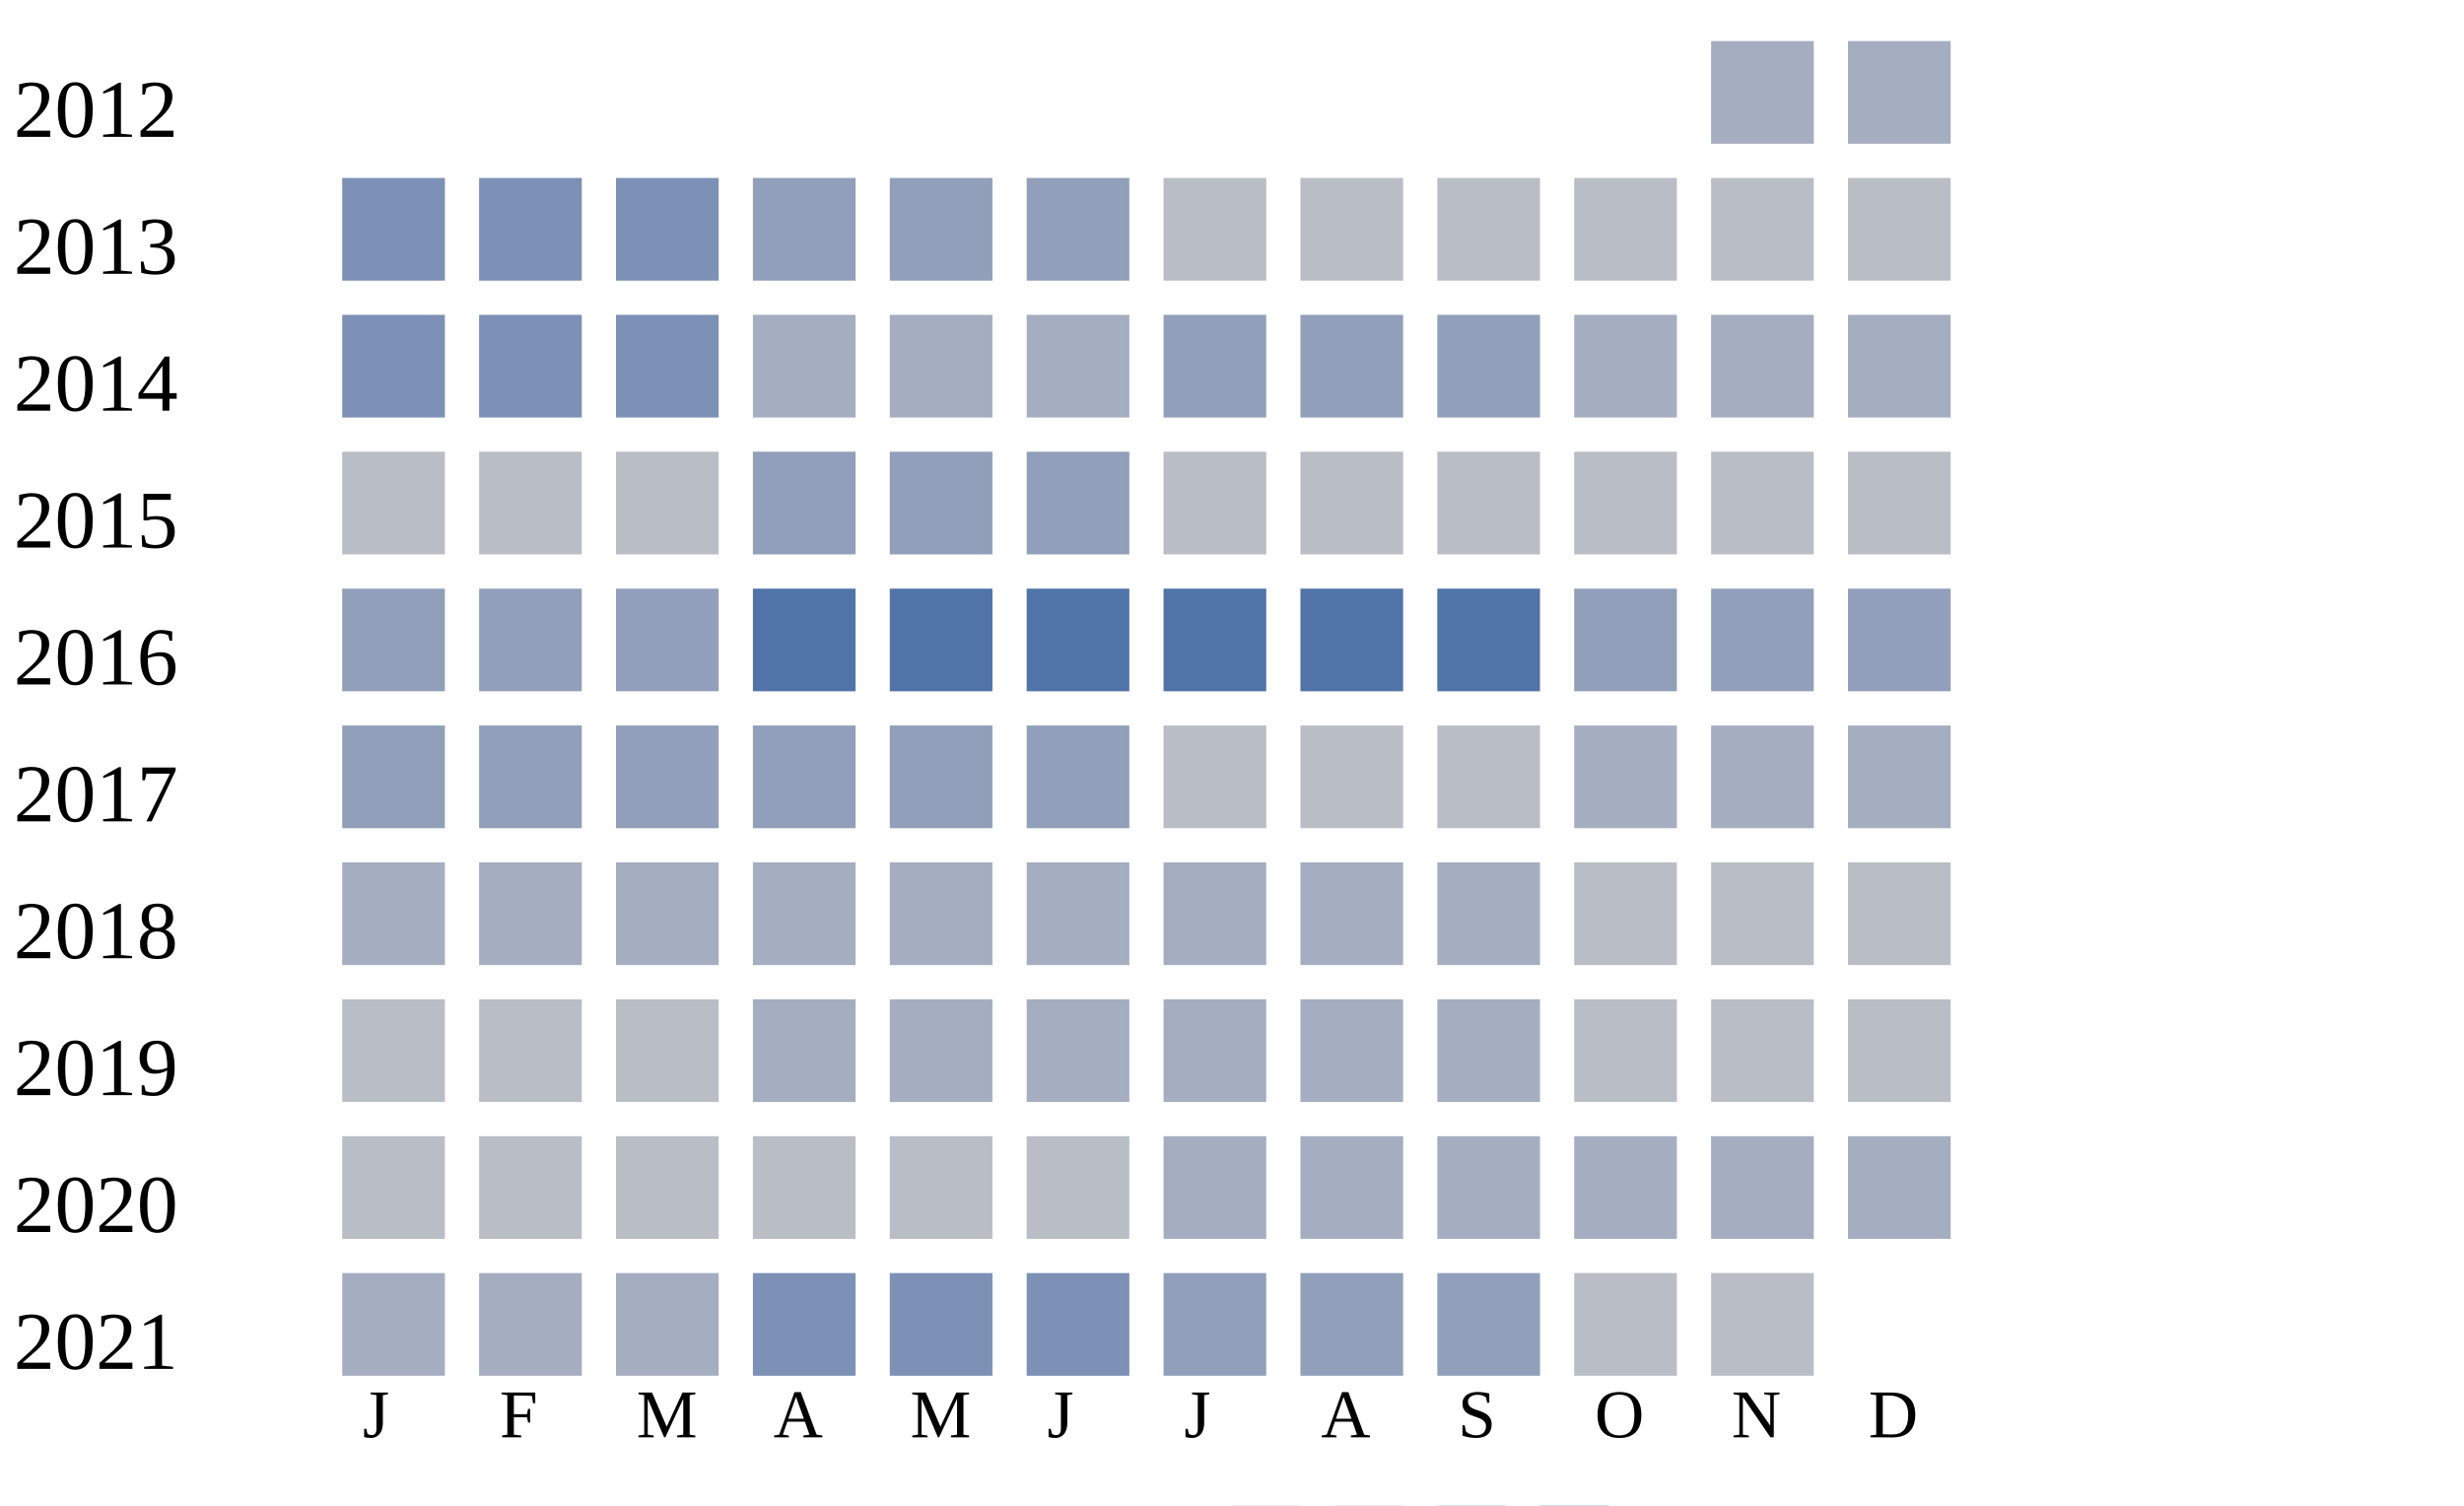
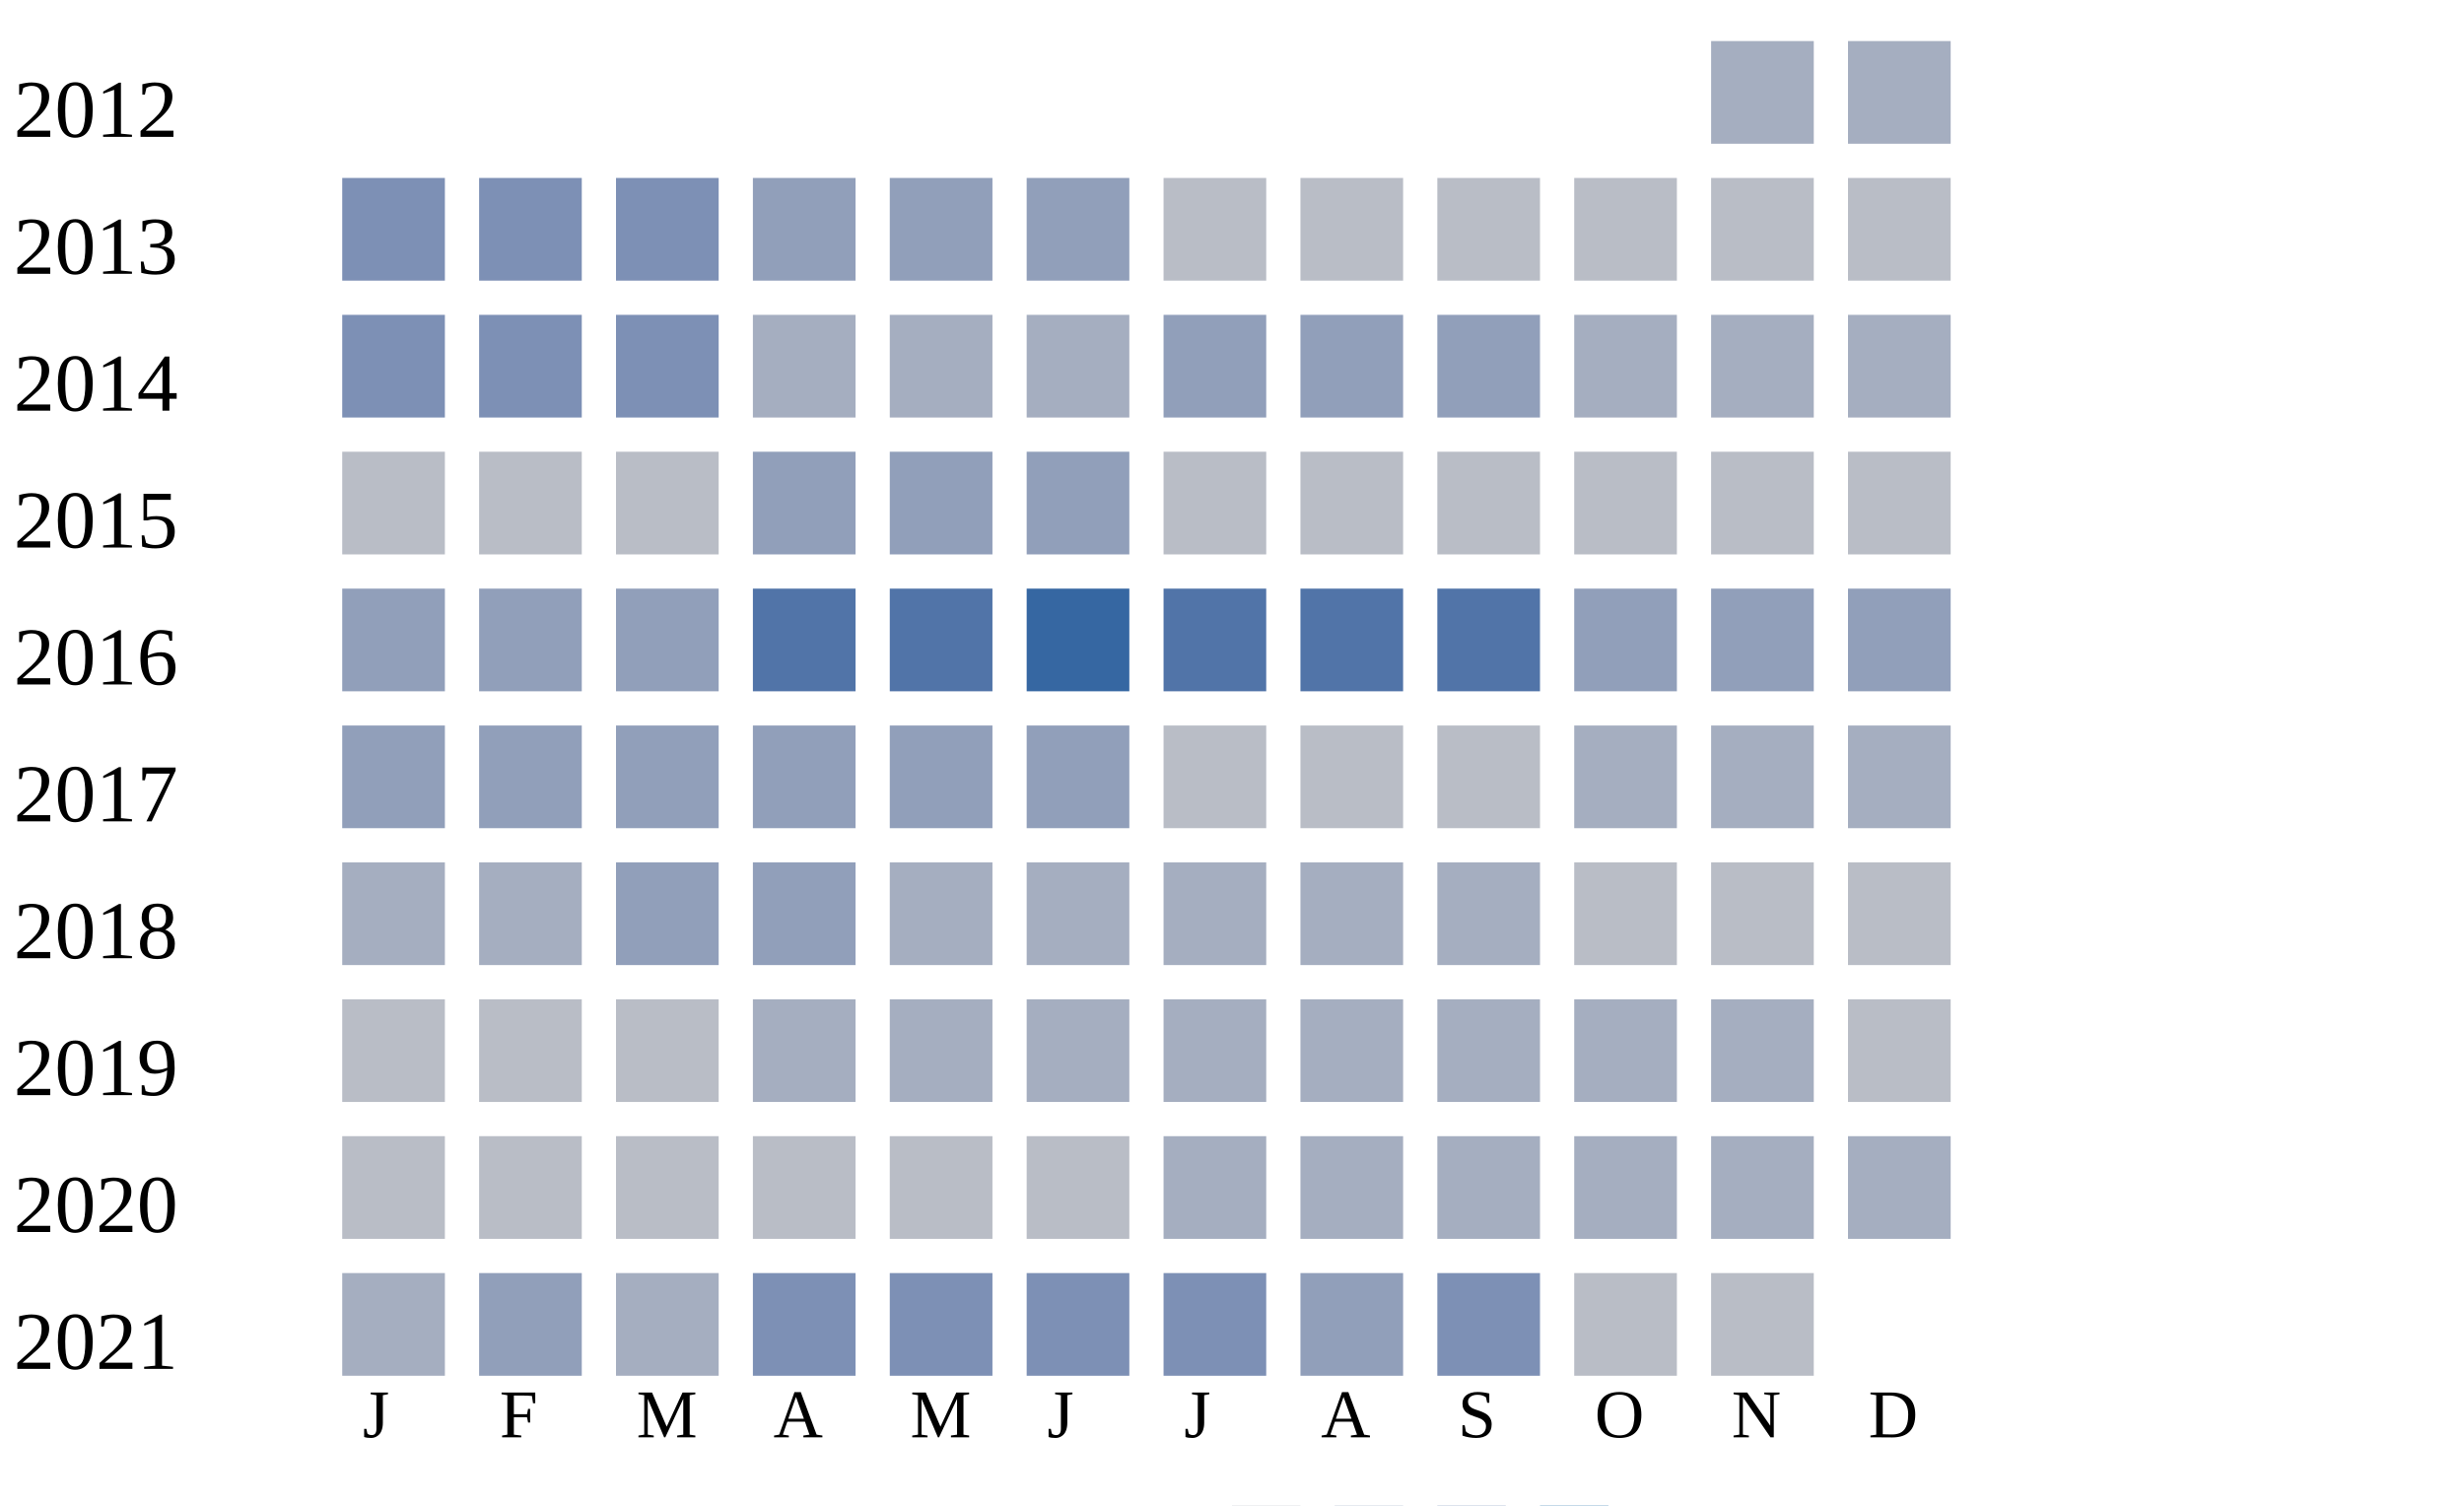
<svg xmlns="http://www.w3.org/2000/svg" width="360" height="220">
  <g transform="translate(0 0)">
    <text x="2" y="20">2012</text>
    <rect x="250" y="6" width="15" height="15" fill="#a5aec0" />
    <rect x="270" y="6" width="15" height="15" fill="#a5aec0" />
  </g>
  <g transform="translate(0 20)">
    <text x="2" y="20">2013</text>
    <rect x="50" y="6" width="15" height="15" fill="#7d90b5" />
    <rect x="70" y="6" width="15" height="15" fill="#7d90b5" />
    <rect x="90" y="6" width="15" height="15" fill="#7d90b5" />
    <rect x="110" y="6" width="15" height="15" fill="#919fba" />
    <rect x="130" y="6" width="15" height="15" fill="#919fba" />
    <rect x="150" y="6" width="15" height="15" fill="#919fba" />
    <rect x="170" y="6" width="15" height="15" fill="#b9bdc6" />
    <rect x="190" y="6" width="15" height="15" fill="#b9bdc6" />
    <rect x="210" y="6" width="15" height="15" fill="#b9bdc6" />
    <rect x="230" y="6" width="15" height="15" fill="#b9bdc6" />
    <rect x="250" y="6" width="15" height="15" fill="#b9bdc6" />
    <rect x="270" y="6" width="15" height="15" fill="#b9bdc6" />
  </g>
  <g transform="translate(0 40)">
    <text x="2" y="20">2014</text>
    <rect x="50" y="6" width="15" height="15" fill="#7d90b5" />
    <rect x="70" y="6" width="15" height="15" fill="#7d90b5" />
    <rect x="90" y="6" width="15" height="15" fill="#7d90b5" />
    <rect x="110" y="6" width="15" height="15" fill="#a5aec0" />
    <rect x="130" y="6" width="15" height="15" fill="#a5aec0" />
    <rect x="150" y="6" width="15" height="15" fill="#a5aec0" />
    <rect x="170" y="6" width="15" height="15" fill="#919fba" />
    <rect x="190" y="6" width="15" height="15" fill="#919fba" />
    <rect x="210" y="6" width="15" height="15" fill="#919fba" />
    <rect x="230" y="6" width="15" height="15" fill="#a5aec0" />
    <rect x="250" y="6" width="15" height="15" fill="#a5aec0" />
    <rect x="270" y="6" width="15" height="15" fill="#a5aec0" />
  </g>
  <g transform="translate(0 60)">
    <text x="2" y="20">2015</text>
    <rect x="50" y="6" width="15" height="15" fill="#b9bdc6" />
    <rect x="70" y="6" width="15" height="15" fill="#b9bdc6" />
    <rect x="90" y="6" width="15" height="15" fill="#b9bdc6" />
    <rect x="110" y="6" width="15" height="15" fill="#919fba" />
    <rect x="130" y="6" width="15" height="15" fill="#919fba" />
    <rect x="150" y="6" width="15" height="15" fill="#919fba" />
    <rect x="170" y="6" width="15" height="15" fill="#b9bdc6" />
    <rect x="190" y="6" width="15" height="15" fill="#b9bdc6" />
    <rect x="210" y="6" width="15" height="15" fill="#b9bdc6" />
    <rect x="230" y="6" width="15" height="15" fill="#b9bdc6" />
    <rect x="250" y="6" width="15" height="15" fill="#b9bdc6" />
    <rect x="270" y="6" width="15" height="15" fill="#b9bdc6" />
  </g>
  <g transform="translate(0 80)">
    <text x="2" y="20">2016</text>
    <rect x="50" y="6" width="15" height="15" fill="#919fba" />
    <rect x="70" y="6" width="15" height="15" fill="#919fba" />
    <rect x="90" y="6" width="15" height="15" fill="#919fba" />
    <rect x="110" y="6" width="15" height="15" fill="#5174a8" />
    <rect x="130" y="6" width="15" height="15" fill="#5174a8" />
-     <rect x="150" y="6" width="15" height="15" fill="#5174a8" />
+     <rect x="150" y="6" width="15" height="15" fill="#3667a2" />
    <rect x="170" y="6" width="15" height="15" fill="#5174a8" />
    <rect x="190" y="6" width="15" height="15" fill="#5174a8" />
    <rect x="210" y="6" width="15" height="15" fill="#5174a8" />
    <rect x="230" y="6" width="15" height="15" fill="#919fba" />
    <rect x="250" y="6" width="15" height="15" fill="#919fba" />
    <rect x="270" y="6" width="15" height="15" fill="#919fba" />
  </g>
  <g transform="translate(0 100)">
    <text x="2" y="20">2017</text>
    <rect x="50" y="6" width="15" height="15" fill="#919fba" />
    <rect x="70" y="6" width="15" height="15" fill="#919fba" />
    <rect x="90" y="6" width="15" height="15" fill="#919fba" />
    <rect x="110" y="6" width="15" height="15" fill="#919fba" />
    <rect x="130" y="6" width="15" height="15" fill="#919fba" />
    <rect x="150" y="6" width="15" height="15" fill="#919fba" />
    <rect x="170" y="6" width="15" height="15" fill="#b9bdc6" />
    <rect x="190" y="6" width="15" height="15" fill="#b9bdc6" />
    <rect x="210" y="6" width="15" height="15" fill="#b9bdc6" />
    <rect x="230" y="6" width="15" height="15" fill="#a5aec0" />
    <rect x="250" y="6" width="15" height="15" fill="#a5aec0" />
    <rect x="270" y="6" width="15" height="15" fill="#a5aec0" />
  </g>
  <g transform="translate(0 120)">
    <text x="2" y="20">2018</text>
    <rect x="50" y="6" width="15" height="15" fill="#a5aec0" />
    <rect x="70" y="6" width="15" height="15" fill="#a5aec0" />
-     <rect x="90" y="6" width="15" height="15" fill="#a5aec0" />
-     <rect x="110" y="6" width="15" height="15" fill="#a5aec0" />
+     <rect x="90" y="6" width="15" height="15" fill="#919fba" />
+     <rect x="110" y="6" width="15" height="15" fill="#919fba" />
    <rect x="130" y="6" width="15" height="15" fill="#a5aec0" />
    <rect x="150" y="6" width="15" height="15" fill="#a5aec0" />
    <rect x="170" y="6" width="15" height="15" fill="#a5aec0" />
    <rect x="190" y="6" width="15" height="15" fill="#a5aec0" />
    <rect x="210" y="6" width="15" height="15" fill="#a5aec0" />
    <rect x="230" y="6" width="15" height="15" fill="#b9bdc6" />
    <rect x="250" y="6" width="15" height="15" fill="#b9bdc6" />
    <rect x="270" y="6" width="15" height="15" fill="#b9bdc6" />
  </g>
  <g transform="translate(0 140)">
    <text x="2" y="20">2019</text>
    <rect x="50" y="6" width="15" height="15" fill="#b9bdc6" />
    <rect x="70" y="6" width="15" height="15" fill="#b9bdc6" />
    <rect x="90" y="6" width="15" height="15" fill="#b9bdc6" />
    <rect x="110" y="6" width="15" height="15" fill="#a5aec0" />
    <rect x="130" y="6" width="15" height="15" fill="#a5aec0" />
    <rect x="150" y="6" width="15" height="15" fill="#a5aec0" />
    <rect x="170" y="6" width="15" height="15" fill="#a5aec0" />
    <rect x="190" y="6" width="15" height="15" fill="#a5aec0" />
    <rect x="210" y="6" width="15" height="15" fill="#a5aec0" />
-     <rect x="230" y="6" width="15" height="15" fill="#b9bdc6" />
-     <rect x="250" y="6" width="15" height="15" fill="#b9bdc6" />
+     <rect x="230" y="6" width="15" height="15" fill="#a5aec0" />
+     <rect x="250" y="6" width="15" height="15" fill="#a5aec0" />
    <rect x="270" y="6" width="15" height="15" fill="#b9bdc6" />
  </g>
  <g transform="translate(0 160)">
    <text x="2" y="20">2020</text>
    <rect x="50" y="6" width="15" height="15" fill="#b9bdc6" />
    <rect x="70" y="6" width="15" height="15" fill="#b9bdc6" />
    <rect x="90" y="6" width="15" height="15" fill="#b9bdc6" />
    <rect x="110" y="6" width="15" height="15" fill="#b9bdc6" />
    <rect x="130" y="6" width="15" height="15" fill="#b9bdc6" />
    <rect x="150" y="6" width="15" height="15" fill="#b9bdc6" />
    <rect x="170" y="6" width="15" height="15" fill="#a5aec0" />
    <rect x="190" y="6" width="15" height="15" fill="#a5aec0" />
    <rect x="210" y="6" width="15" height="15" fill="#a5aec0" />
    <rect x="230" y="6" width="15" height="15" fill="#a5aec0" />
    <rect x="250" y="6" width="15" height="15" fill="#a5aec0" />
    <rect x="270" y="6" width="15" height="15" fill="#a5aec0" />
  </g>
  <g transform="translate(0 180)">
    <text x="2" y="20">2021</text>
    <rect x="50" y="6" width="15" height="15" fill="#a5aec0" />
-     <rect x="70" y="6" width="15" height="15" fill="#a5aec0" />
+     <rect x="70" y="6" width="15" height="15" fill="#919fba" />
    <rect x="90" y="6" width="15" height="15" fill="#a5aec0" />
    <rect x="110" y="6" width="15" height="15" fill="#7d90b5" />
    <rect x="130" y="6" width="15" height="15" fill="#7d90b5" />
    <rect x="150" y="6" width="15" height="15" fill="#7d90b5" />
-     <rect x="170" y="6" width="15" height="15" fill="#919fba" />
+     <rect x="170" y="6" width="15" height="15" fill="#7d90b5" />
    <rect x="190" y="6" width="15" height="15" fill="#919fba" />
-     <rect x="210" y="6" width="15" height="15" fill="#919fba" />
+     <rect x="210" y="6" width="15" height="15" fill="#7d90b5" />
    <rect x="230" y="6" width="15" height="15" fill="#b9bdc6" />
    <rect x="250" y="6" width="15" height="15" fill="#b9bdc6" />
  </g>
  <text style="font-size: 10px; text-align: center" x="53" y="210">J</text>
  <text style="font-size: 10px; text-align: center" x="73" y="210">F</text>
  <text style="font-size: 10px; text-align: center" x="93" y="210">M</text>
  <text style="font-size: 10px; text-align: center" x="113" y="210">A</text>
  <text style="font-size: 10px; text-align: center" x="133" y="210">M</text>
  <text style="font-size: 10px; text-align: center" x="153" y="210">J</text>
  <text style="font-size: 10px; text-align: center" x="173" y="210">J</text>
  <text style="font-size: 10px; text-align: center" x="193" y="210">A</text>
  <text style="font-size: 10px; text-align: center" x="213" y="210">S</text>
  <text style="font-size: 10px; text-align: center" x="233" y="210">O</text>
  <text style="font-size: 10px; text-align: center" x="253" y="210">N</text>
  <text style="font-size: 10px; text-align: center" x="273" y="210">D</text>
  <text style="font-size: 10px;" x="155" y="229">Less</text>
  <rect fill="#b9bdc6" width="10" height="10" x="180" y="220" />
  <rect fill="#919fba" width="10" height="10" x="195" y="220" />
  <rect fill="#6882ae" width="10" height="10" x="210" y="220" />
  <rect fill="#005a9c" width="10" height="10" x="225" y="220" />
  <text x="240" y="229" style="font-size: 10px;">More</text>
</svg>
